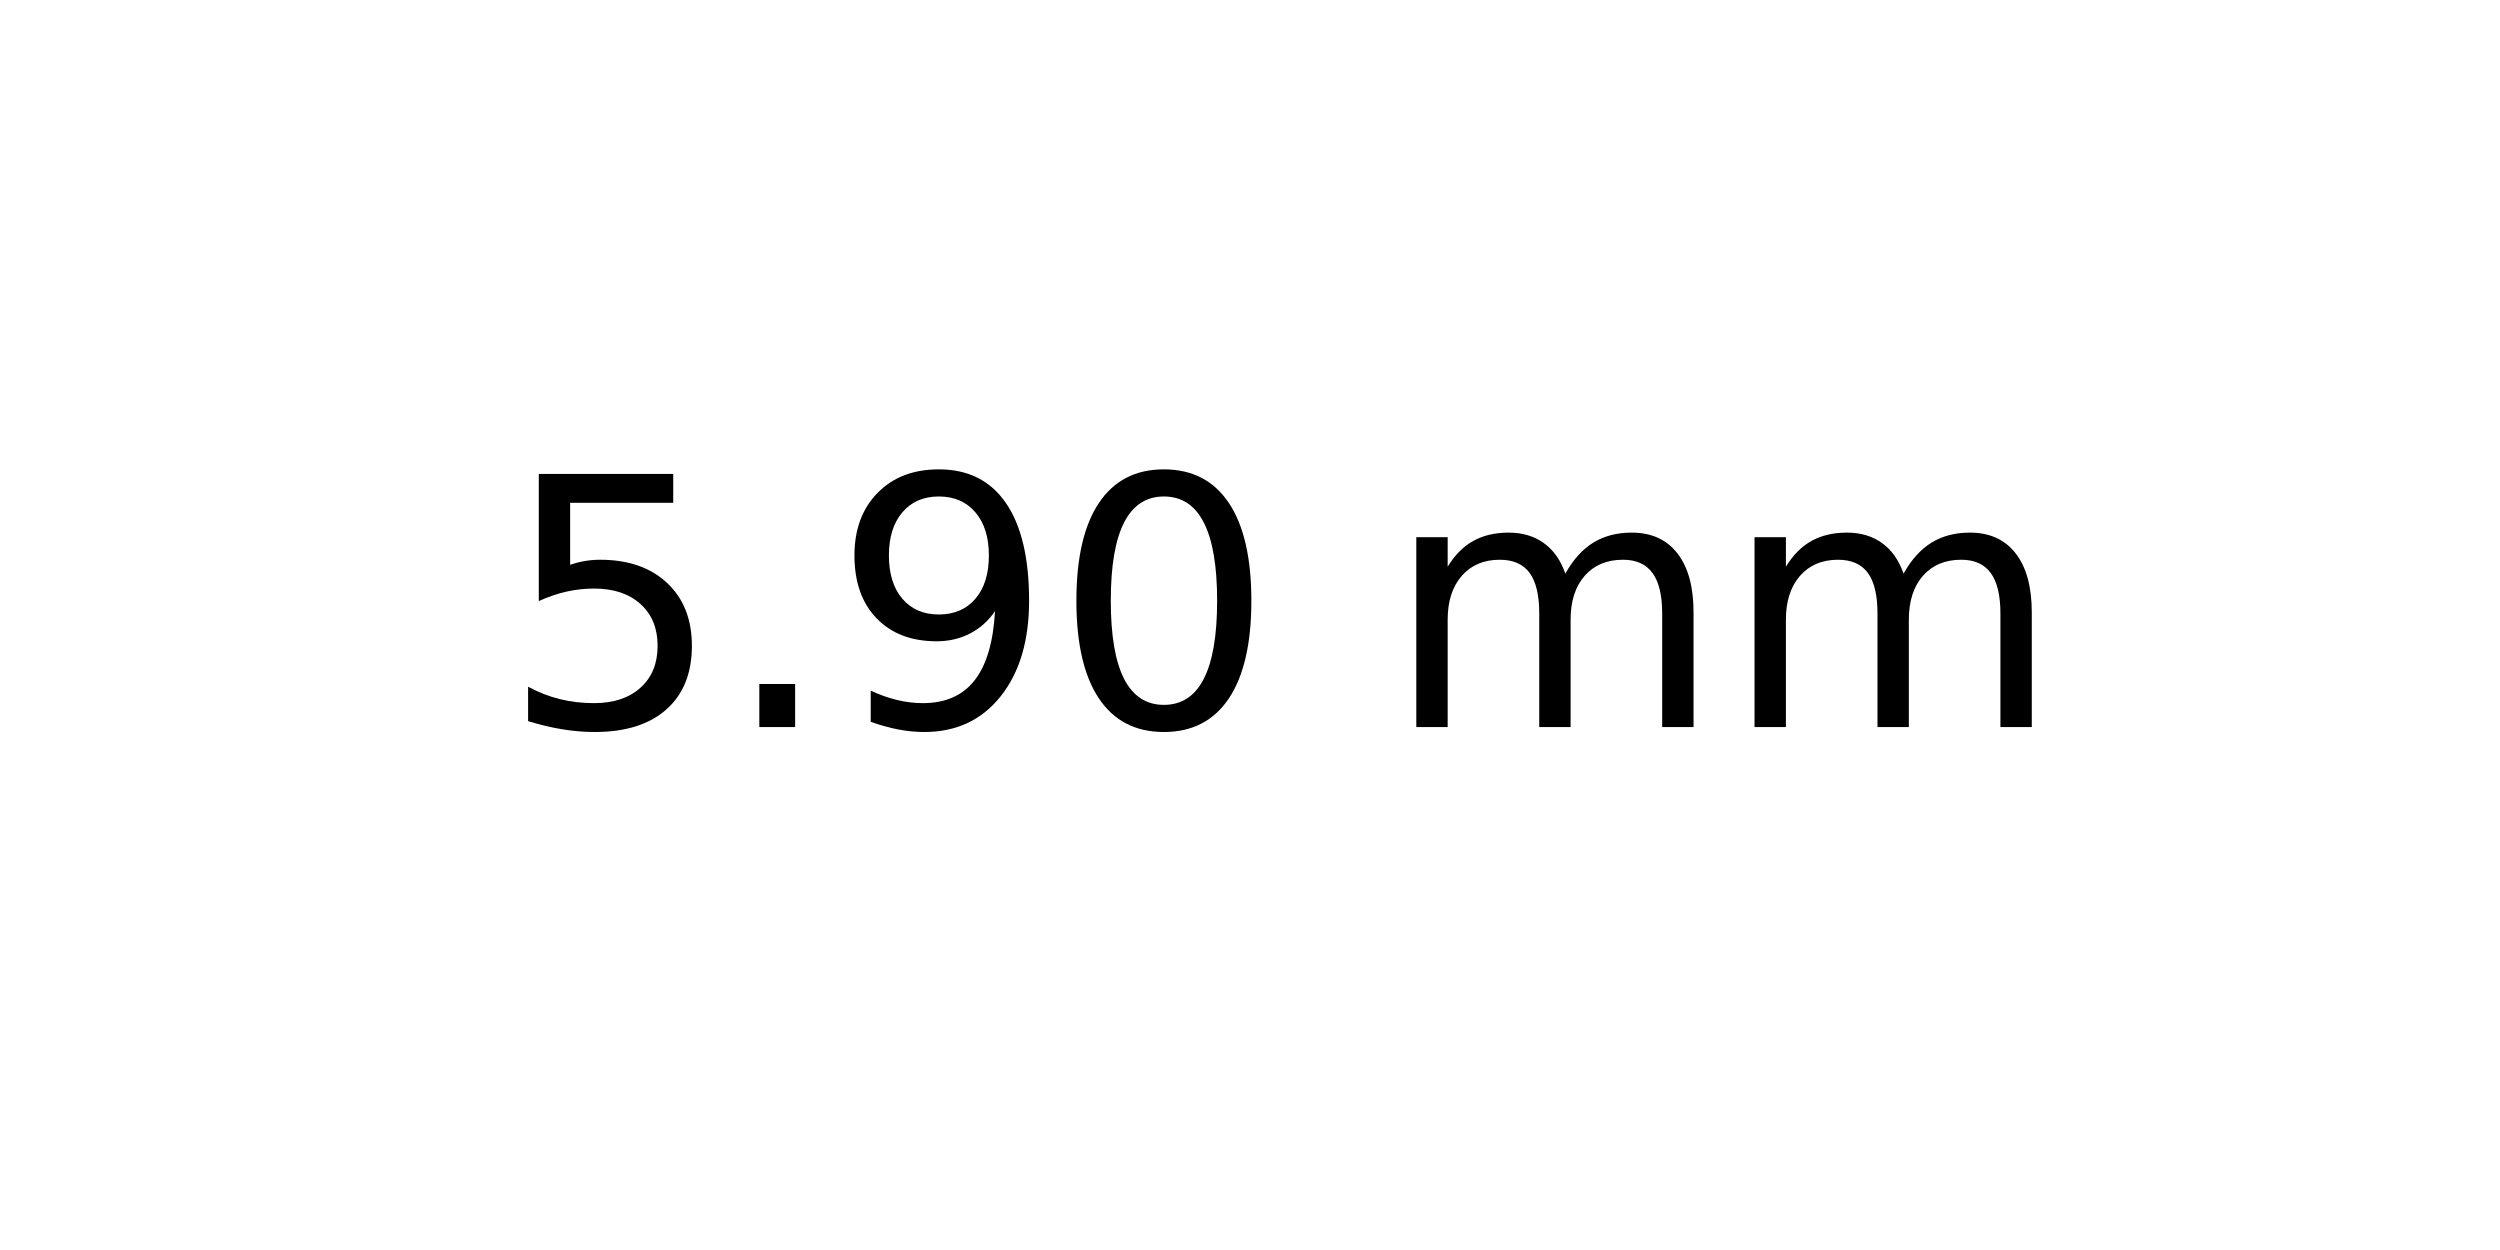
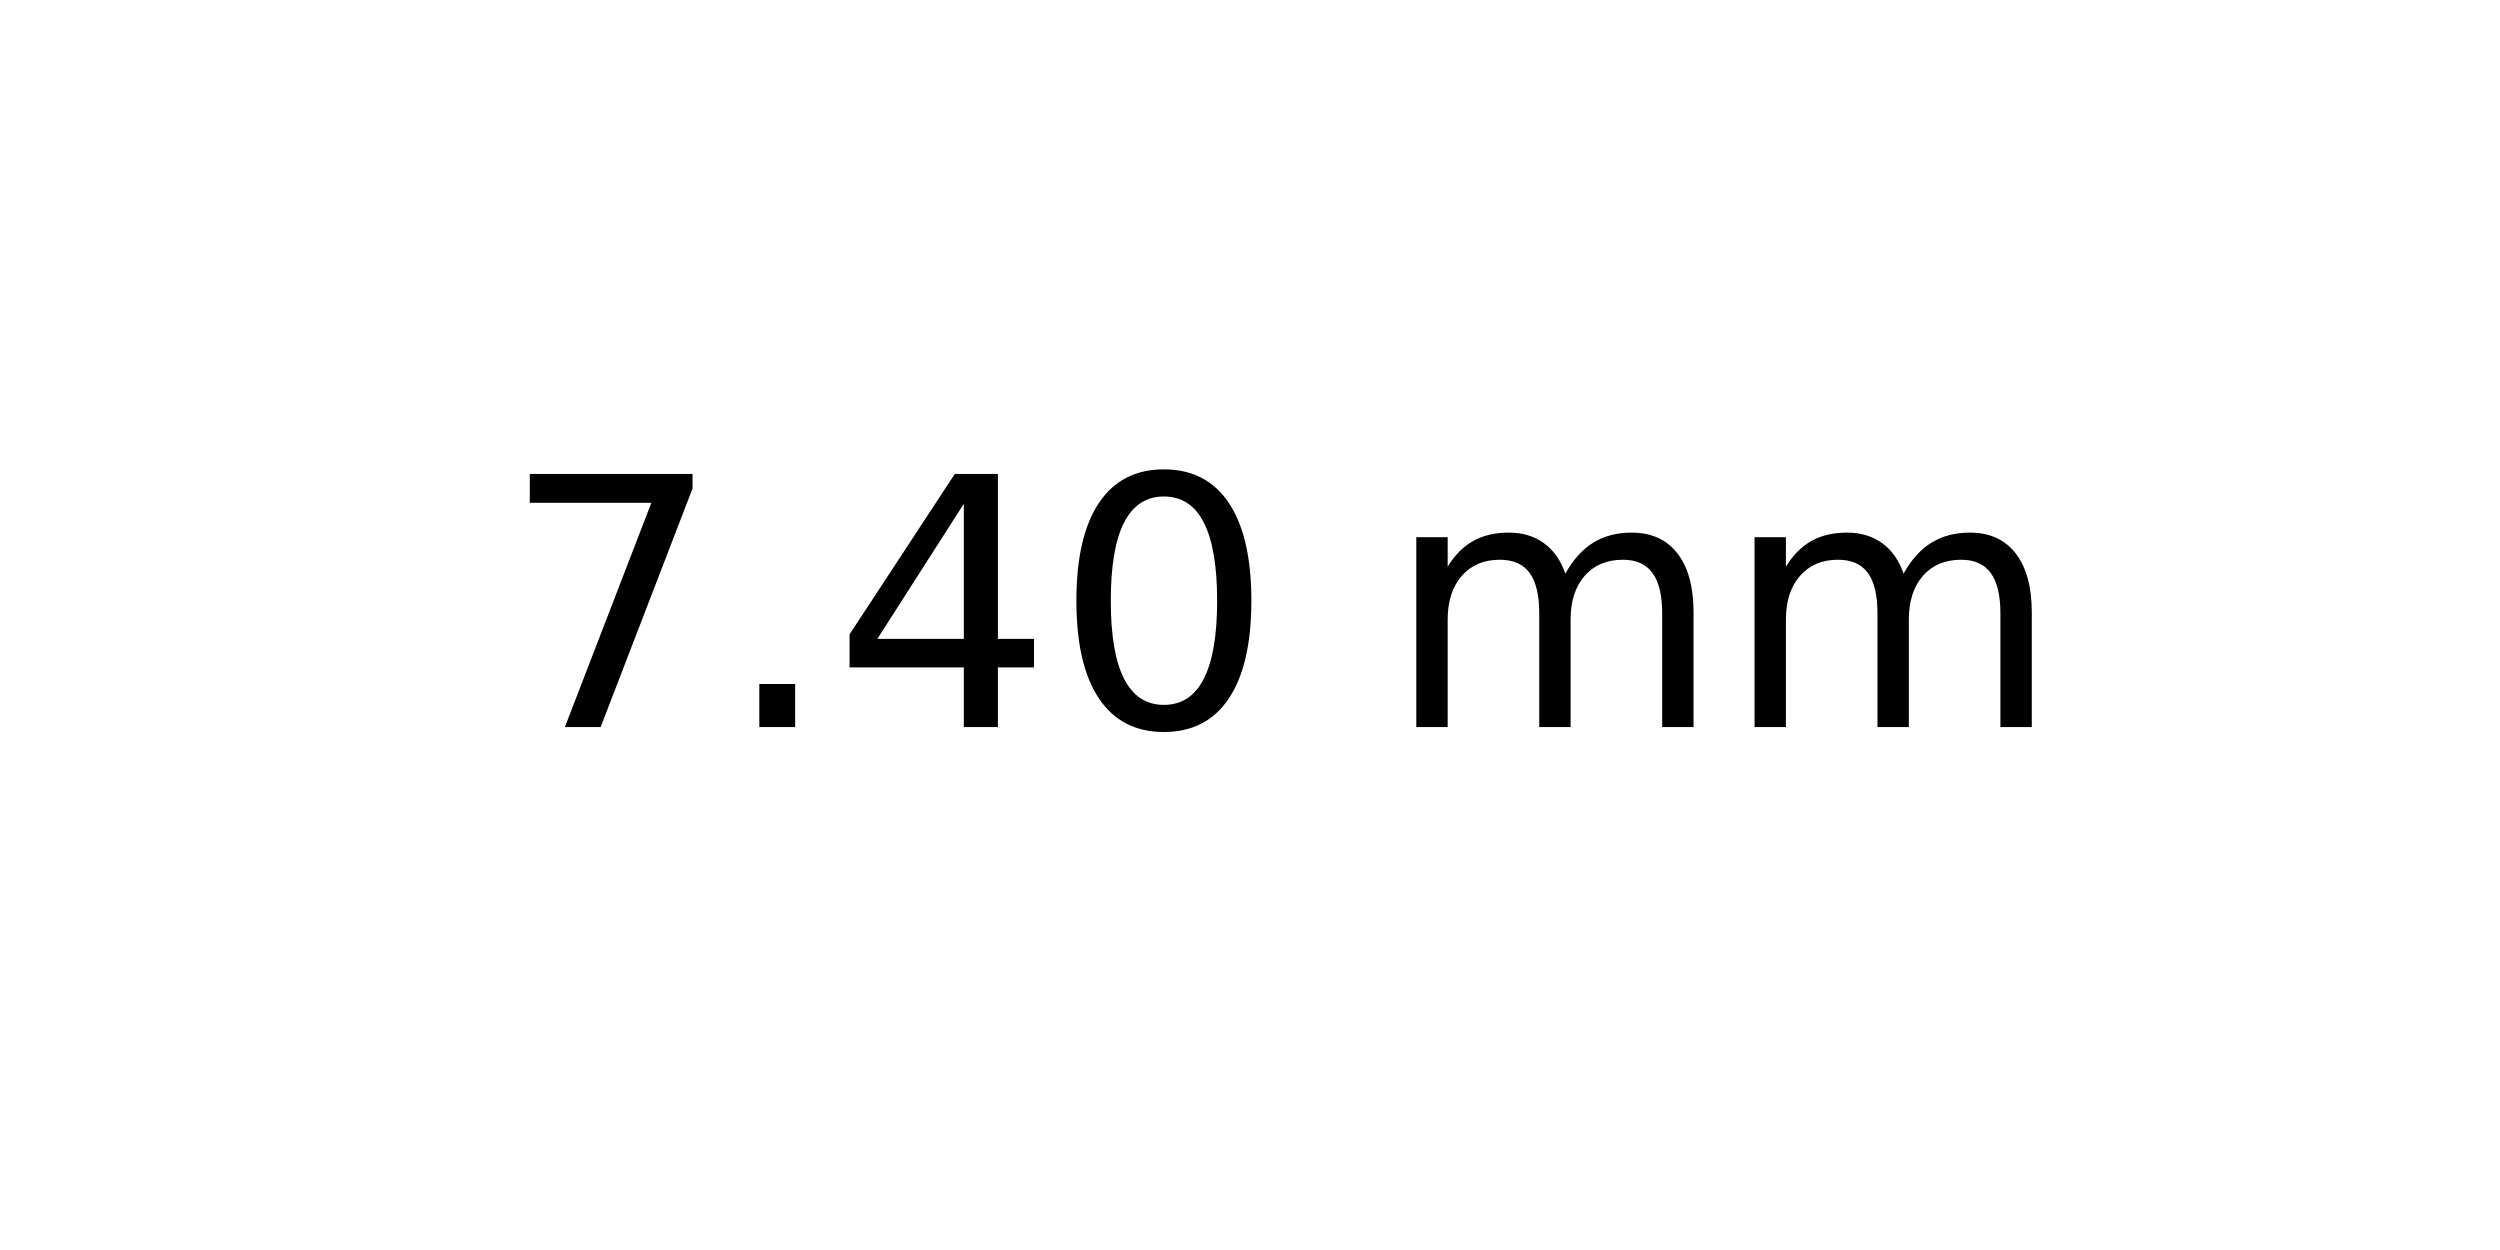
<svg xmlns="http://www.w3.org/2000/svg" xmlns:xlink="http://www.w3.org/1999/xlink" width="72pt" height="36pt" viewBox="0 0 72 36" version="1.1">
  <defs>
    <style type="text/css">*{stroke-linejoin: round; stroke-linecap: butt}</style>
  </defs>
  <g id="figure_1">
    <g id="axes_1">
      <g id="text_1">
        <g transform="translate(14.4375 20.93937) scale(0.1 -0.1)">
          <defs>
-             <path id="DejaVuSans-35" d="M 691 4666  L 3169 4666  L 3169 4134  L 1269 4134  L 1269 2991  Q 1406 3038 1543 3061  Q 1681 3084 1819 3084  Q 2600 3084 3056 2656  Q 3513 2228 3513 1497  Q 3513 744 3044 326  Q 2575 -91 1722 -91  Q 1428 -91 1123 -41  Q 819 9 494 109  L 494 744  Q 775 591 1075 516  Q 1375 441 1709 441  Q 2250 441 2565 725  Q 2881 1009 2881 1497  Q 2881 1984 2565 2268  Q 2250 2553 1709 2553  Q 1456 2553 1204 2497  Q 953 2441 691 2322  L 691 4666  z " transform="scale(0.015625)" />
+             <path id="DejaVuSans-37" d="M 525 4666  L 3525 4666  L 3525 4397  L 1831 0  L 1172 0  L 2766 4134  L 525 4134  L 525 4666  z " transform="scale(0.015625)" />
            <path id="DejaVuSans-2e" d="M 684 794  L 1344 794  L 1344 0  L 684 0  L 684 794  z " transform="scale(0.015625)" />
-             <path id="DejaVuSans-39" d="M 703 97  L 703 672  Q 941 559 1184 500  Q 1428 441 1663 441  Q 2288 441 2617 861  Q 2947 1281 2994 2138  Q 2813 1869 2534 1725  Q 2256 1581 1919 1581  Q 1219 1581 811 2004  Q 403 2428 403 3163  Q 403 3881 828 4315  Q 1253 4750 1959 4750  Q 2769 4750 3195 4129  Q 3622 3509 3622 2328  Q 3622 1225 3098 567  Q 2575 -91 1691 -91  Q 1453 -91 1209 -44  Q 966 3 703 97  z M 1959 2075  Q 2384 2075 2632 2365  Q 2881 2656 2881 3163  Q 2881 3666 2632 3958  Q 2384 4250 1959 4250  Q 1534 4250 1286 3958  Q 1038 3666 1038 3163  Q 1038 2656 1286 2365  Q 1534 2075 1959 2075  z " transform="scale(0.015625)" />
+             <path id="DejaVuSans-34" d="M 2419 4116  L 825 1625  L 2419 1625  L 2419 4116  z M 2253 4666  L 3047 4666  L 3047 1625  L 3713 1625  L 3713 1100  L 3047 1100  L 3047 0  L 2419 0  L 2419 1100  L 313 1100  L 313 1709  L 2253 4666  z " transform="scale(0.015625)" />
            <path id="DejaVuSans-30" d="M 2034 4250  Q 1547 4250 1301 3770  Q 1056 3291 1056 2328  Q 1056 1369 1301 889  Q 1547 409 2034 409  Q 2525 409 2770 889  Q 3016 1369 3016 2328  Q 3016 3291 2770 3770  Q 2525 4250 2034 4250  z M 2034 4750  Q 2819 4750 3233 4129  Q 3647 3509 3647 2328  Q 3647 1150 3233 529  Q 2819 -91 2034 -91  Q 1250 -91 836 529  Q 422 1150 422 2328  Q 422 3509 836 4129  Q 1250 4750 2034 4750  z " transform="scale(0.015625)" />
            <path id="DejaVuSans-20" transform="scale(0.015625)" />
            <path id="DejaVuSans-6d" d="M 3328 2828  Q 3544 3216 3844 3400  Q 4144 3584 4550 3584  Q 5097 3584 5394 3201  Q 5691 2819 5691 2113  L 5691 0  L 5113 0  L 5113 2094  Q 5113 2597 4934 2840  Q 4756 3084 4391 3084  Q 3944 3084 3684 2787  Q 3425 2491 3425 1978  L 3425 0  L 2847 0  L 2847 2094  Q 2847 2600 2669 2842  Q 2491 3084 2119 3084  Q 1678 3084 1418 2786  Q 1159 2488 1159 1978  L 1159 0  L 581 0  L 581 3500  L 1159 3500  L 1159 2956  Q 1356 3278 1631 3431  Q 1906 3584 2284 3584  Q 2666 3584 2933 3390  Q 3200 3197 3328 2828  z " transform="scale(0.015625)" />
          </defs>
-           <use xlink:href="#DejaVuSans-35" />
+           <use xlink:href="#DejaVuSans-37" />
          <use xlink:href="#DejaVuSans-2e" x="63.623" />
-           <use xlink:href="#DejaVuSans-39" x="95.41" />
+           <use xlink:href="#DejaVuSans-34" x="95.41" />
          <use xlink:href="#DejaVuSans-30" x="159.033" />
          <use xlink:href="#DejaVuSans-20" x="222.656" />
          <use xlink:href="#DejaVuSans-6d" x="254.443" />
          <use xlink:href="#DejaVuSans-6d" x="351.855" />
        </g>
      </g>
    </g>
  </g>
</svg>
